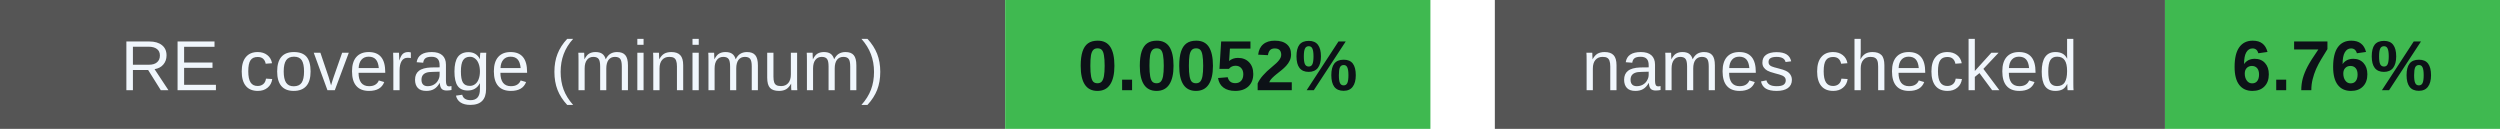
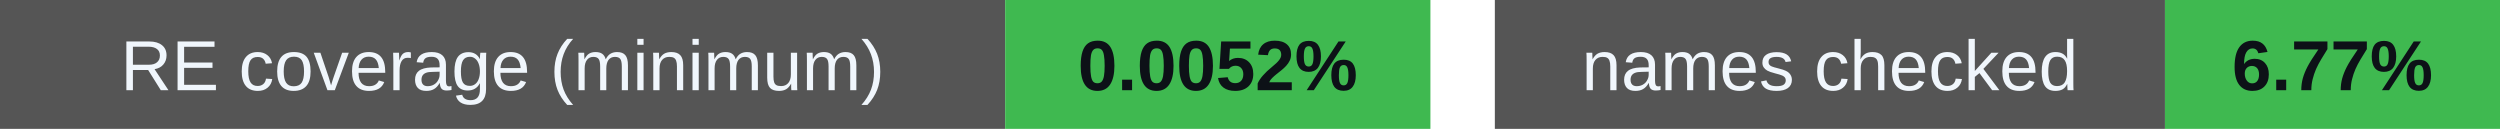
<svg xmlns="http://www.w3.org/2000/svg" width="388" height="20" viewBox="0 0 388 20" role="img" aria-labelledby="badges-title badges-desc">
  <g font-family="-apple-system,BlinkMacSystemFont,Segoe UI,Arial,sans-serif" font-size="11">
    <rect x="0" y="0" width="156" height="20" rx="0" fill="#555" />
    <rect x="156" y="0" width="66" height="20" rx="0" fill="#3fb950" />
    <text x="78.0" y="14" font-size="11" font-weight="500" fill="#f0f6fc" text-anchor="middle">RE coverage (minimum)</text>
    <text x="189.0" y="14" font-size="11" font-weight="700" fill="#0d1117" text-anchor="middle">0.0052%</text>
    <rect x="232" y="0" width="104" height="20" rx="0" fill="#555" />
    <rect x="336" y="0" width="52" height="20" rx="0" fill="#3fb950" />
    <text x="284.0" y="14" font-size="11" font-weight="500" fill="#f0f6fc" text-anchor="middle">names checked</text>
-     <text x="362.0" y="14" font-size="11" font-weight="700" fill="#0d1117" text-anchor="middle">6.76%</text>
+     <text x="362.0" y="14" font-size="11" font-weight="700" fill="#0d1117" text-anchor="middle">6.77%</text>
  </g>
</svg>
